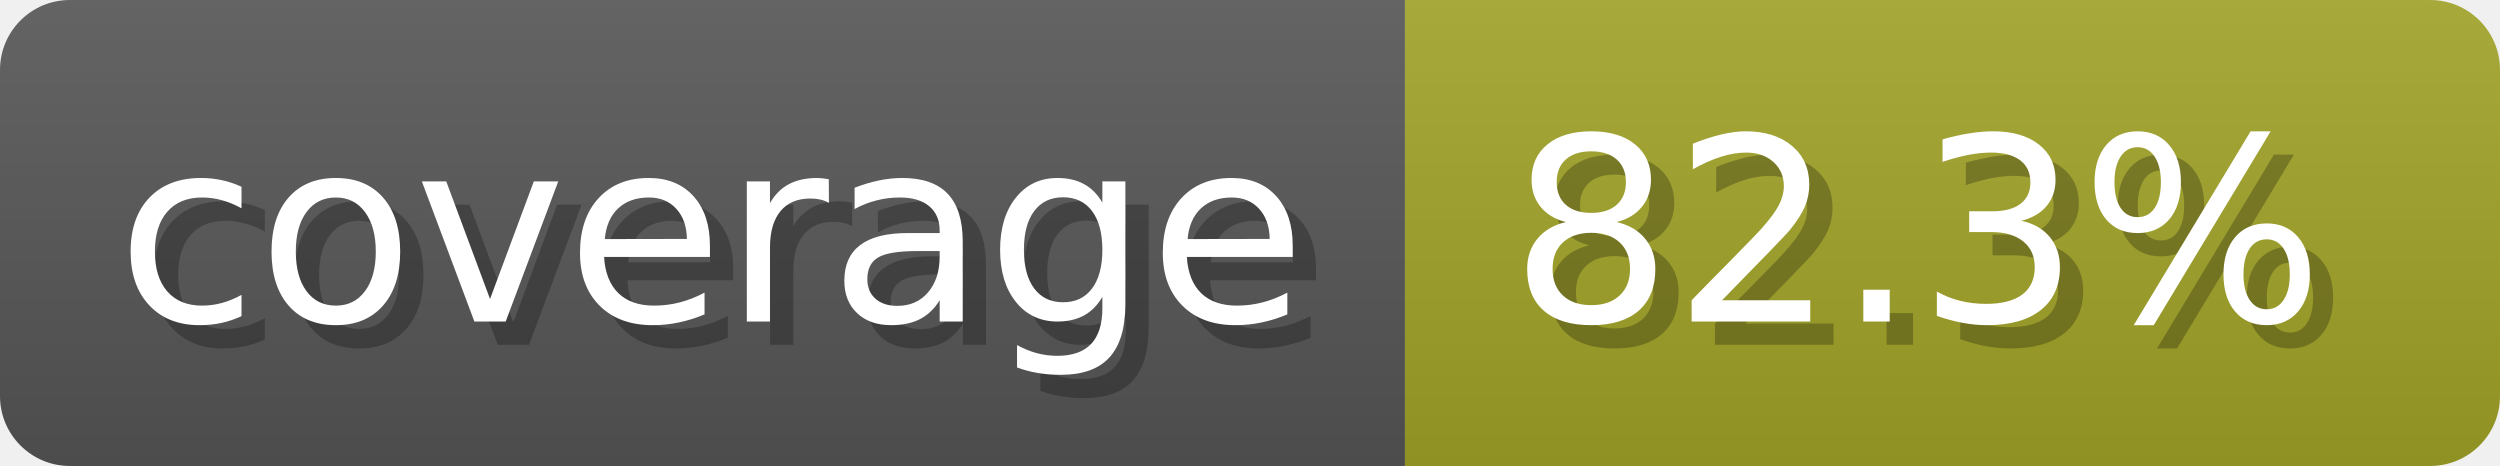
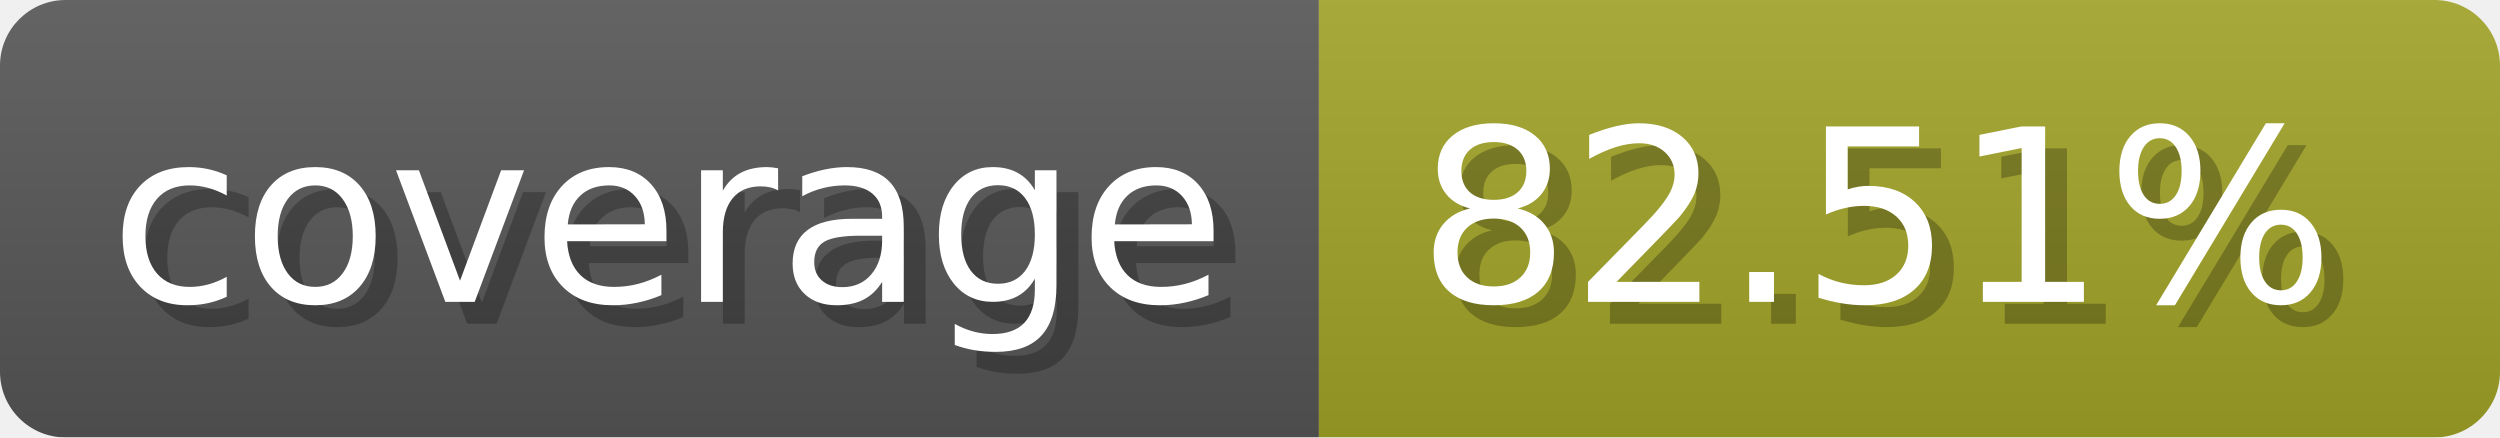
- <svg xmlns="http://www.w3.org/2000/svg" width="107.3" height="20" viewBox="0 0 1073 200" role="img" aria-label="coverage: 82.3%">
-   <linearGradient id="ETTvj" x2="0" y2="100%">
+ <svg xmlns="http://www.w3.org/2000/svg" width="114.3" height="20" viewBox="0 0 1143 200" role="img" aria-label="coverage: 82.51%">
+   <linearGradient id="sEDIh" x2="0" y2="100%">
    <stop offset="0" stop-opacity=".1" stop-color="#EEE" />
    <stop offset="1" stop-opacity=".1" />
  </linearGradient>
-   <mask id="YuqGQ">
-     <rect width="1073" height="200" rx="30" fill="#FFF" />
+   <mask id="ufiSu">
+     <rect width="1143" height="200" rx="30" fill="#FFF" />
  </mask>
-   <g mask="url(#YuqGQ)">
+   <g mask="url(#ufiSu)">
    <rect width="603" height="200" fill="#555" />
-     <rect width="470" height="200" fill="#a0a127" x="603" />
-     <rect width="1073" height="200" fill="url(#ETTvj)" />
+     <rect width="540" height="200" fill="#a0a127" x="603" />
+     <rect width="1143" height="200" fill="url(#sEDIh)" />
  </g>
  <g aria-hidden="true" fill="#fff" text-anchor="start" font-family="Verdana,DejaVu Sans,sans-serif" font-size="110">
    <text x="60" y="148" textLength="503" fill="#000" opacity="0.25">coverage</text>
    <text x="50" y="138" textLength="503">coverage</text>
-     <text x="658" y="148" textLength="370" fill="#000" opacity="0.25">82.3%</text>
-     <text x="648" y="138" textLength="370">82.3%</text>
+     <text x="658" y="148" textLength="440" fill="#000" opacity="0.25">82.51%</text>
+     <text x="648" y="138" textLength="440">82.51%</text>
  </g>
</svg>
